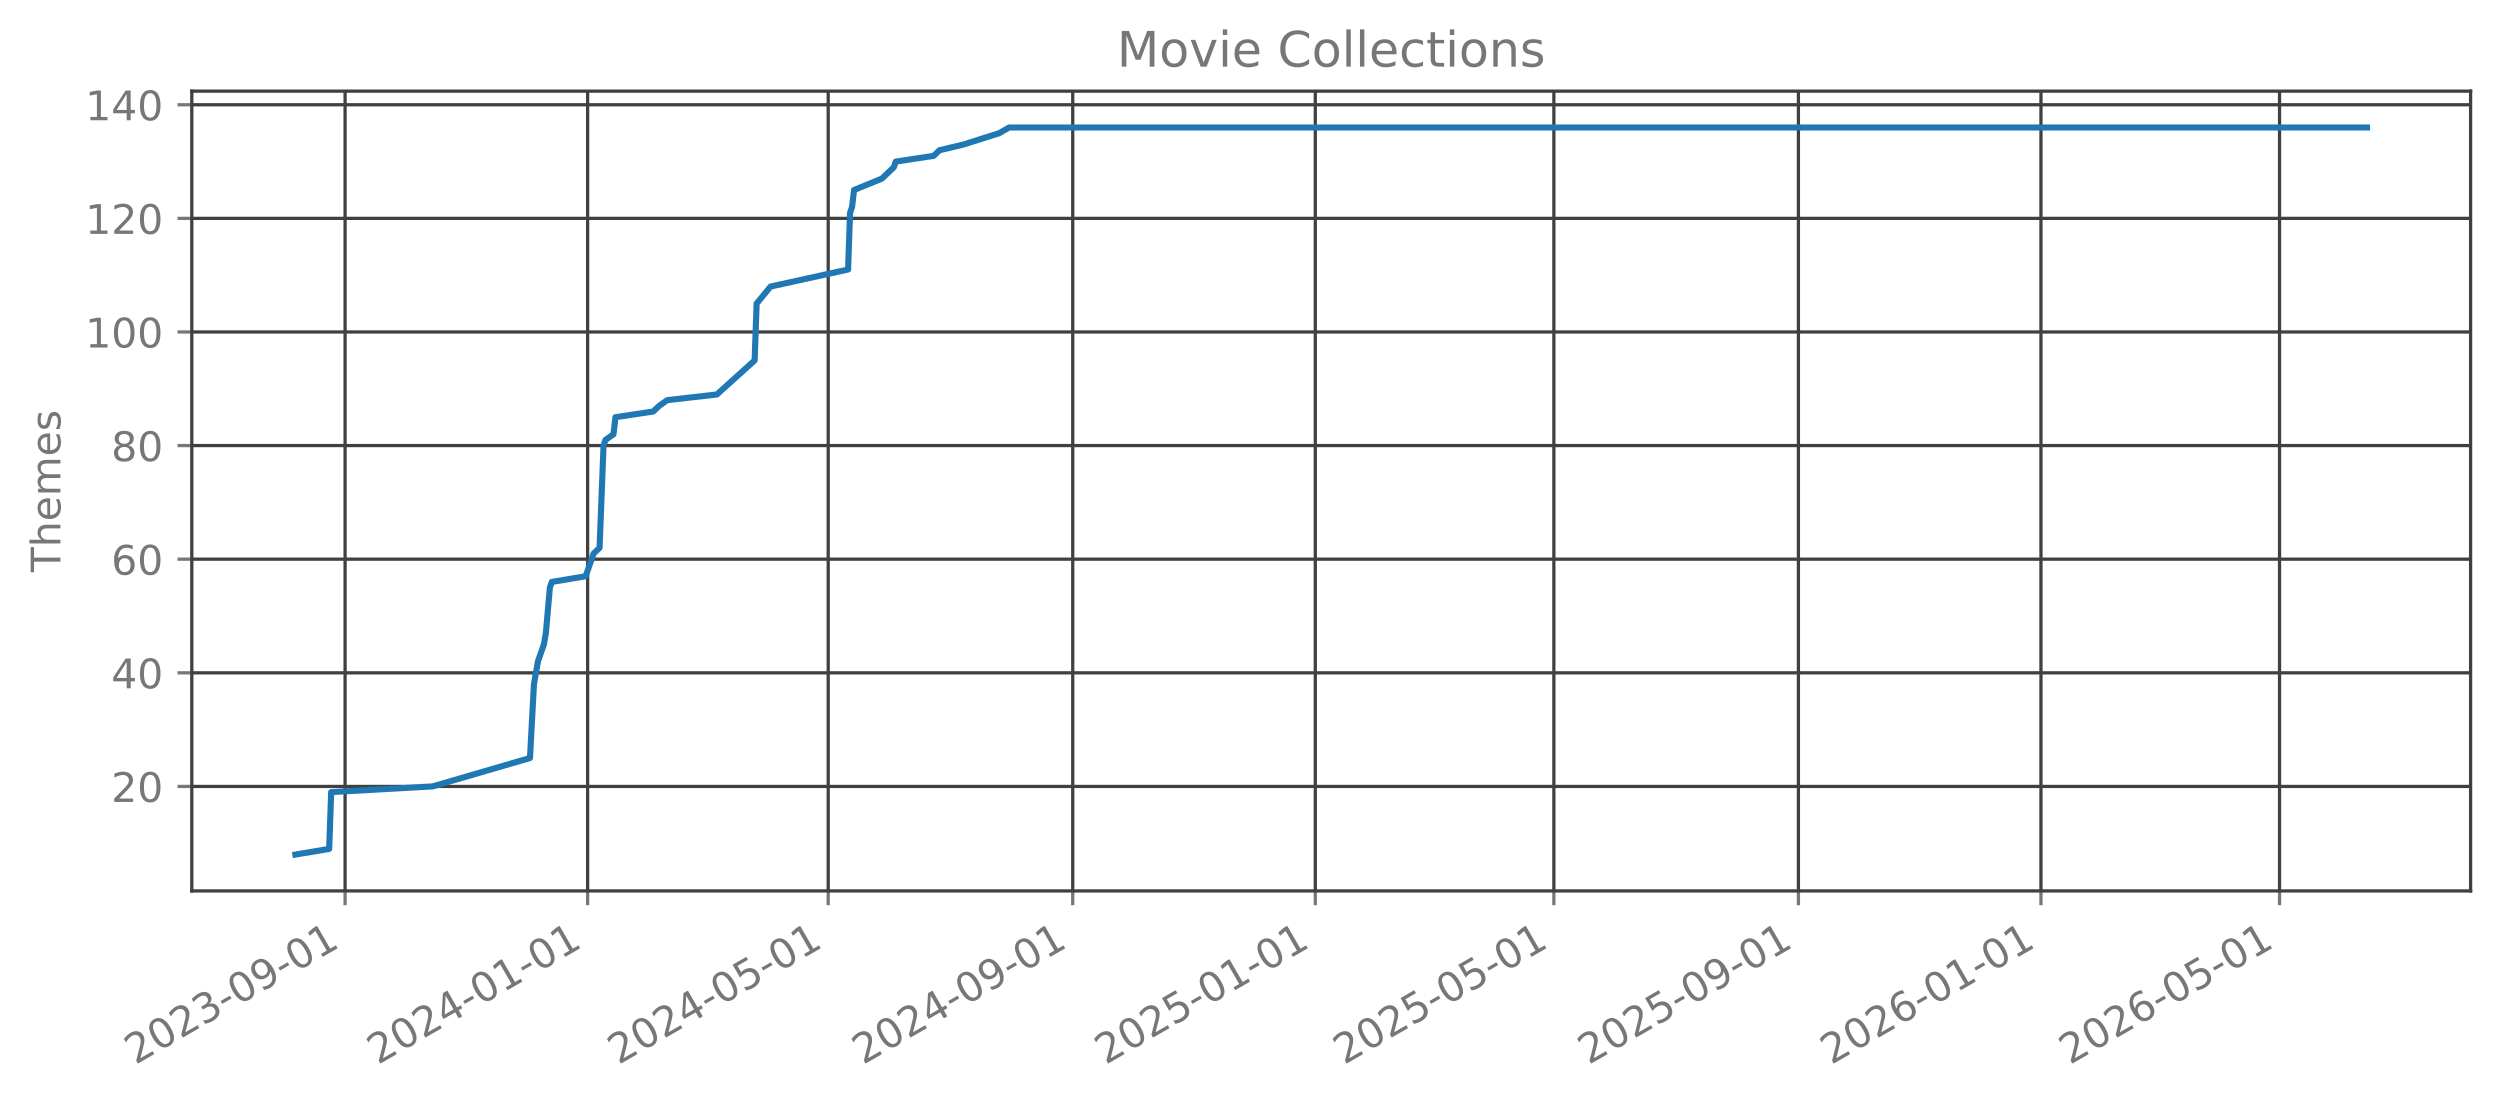
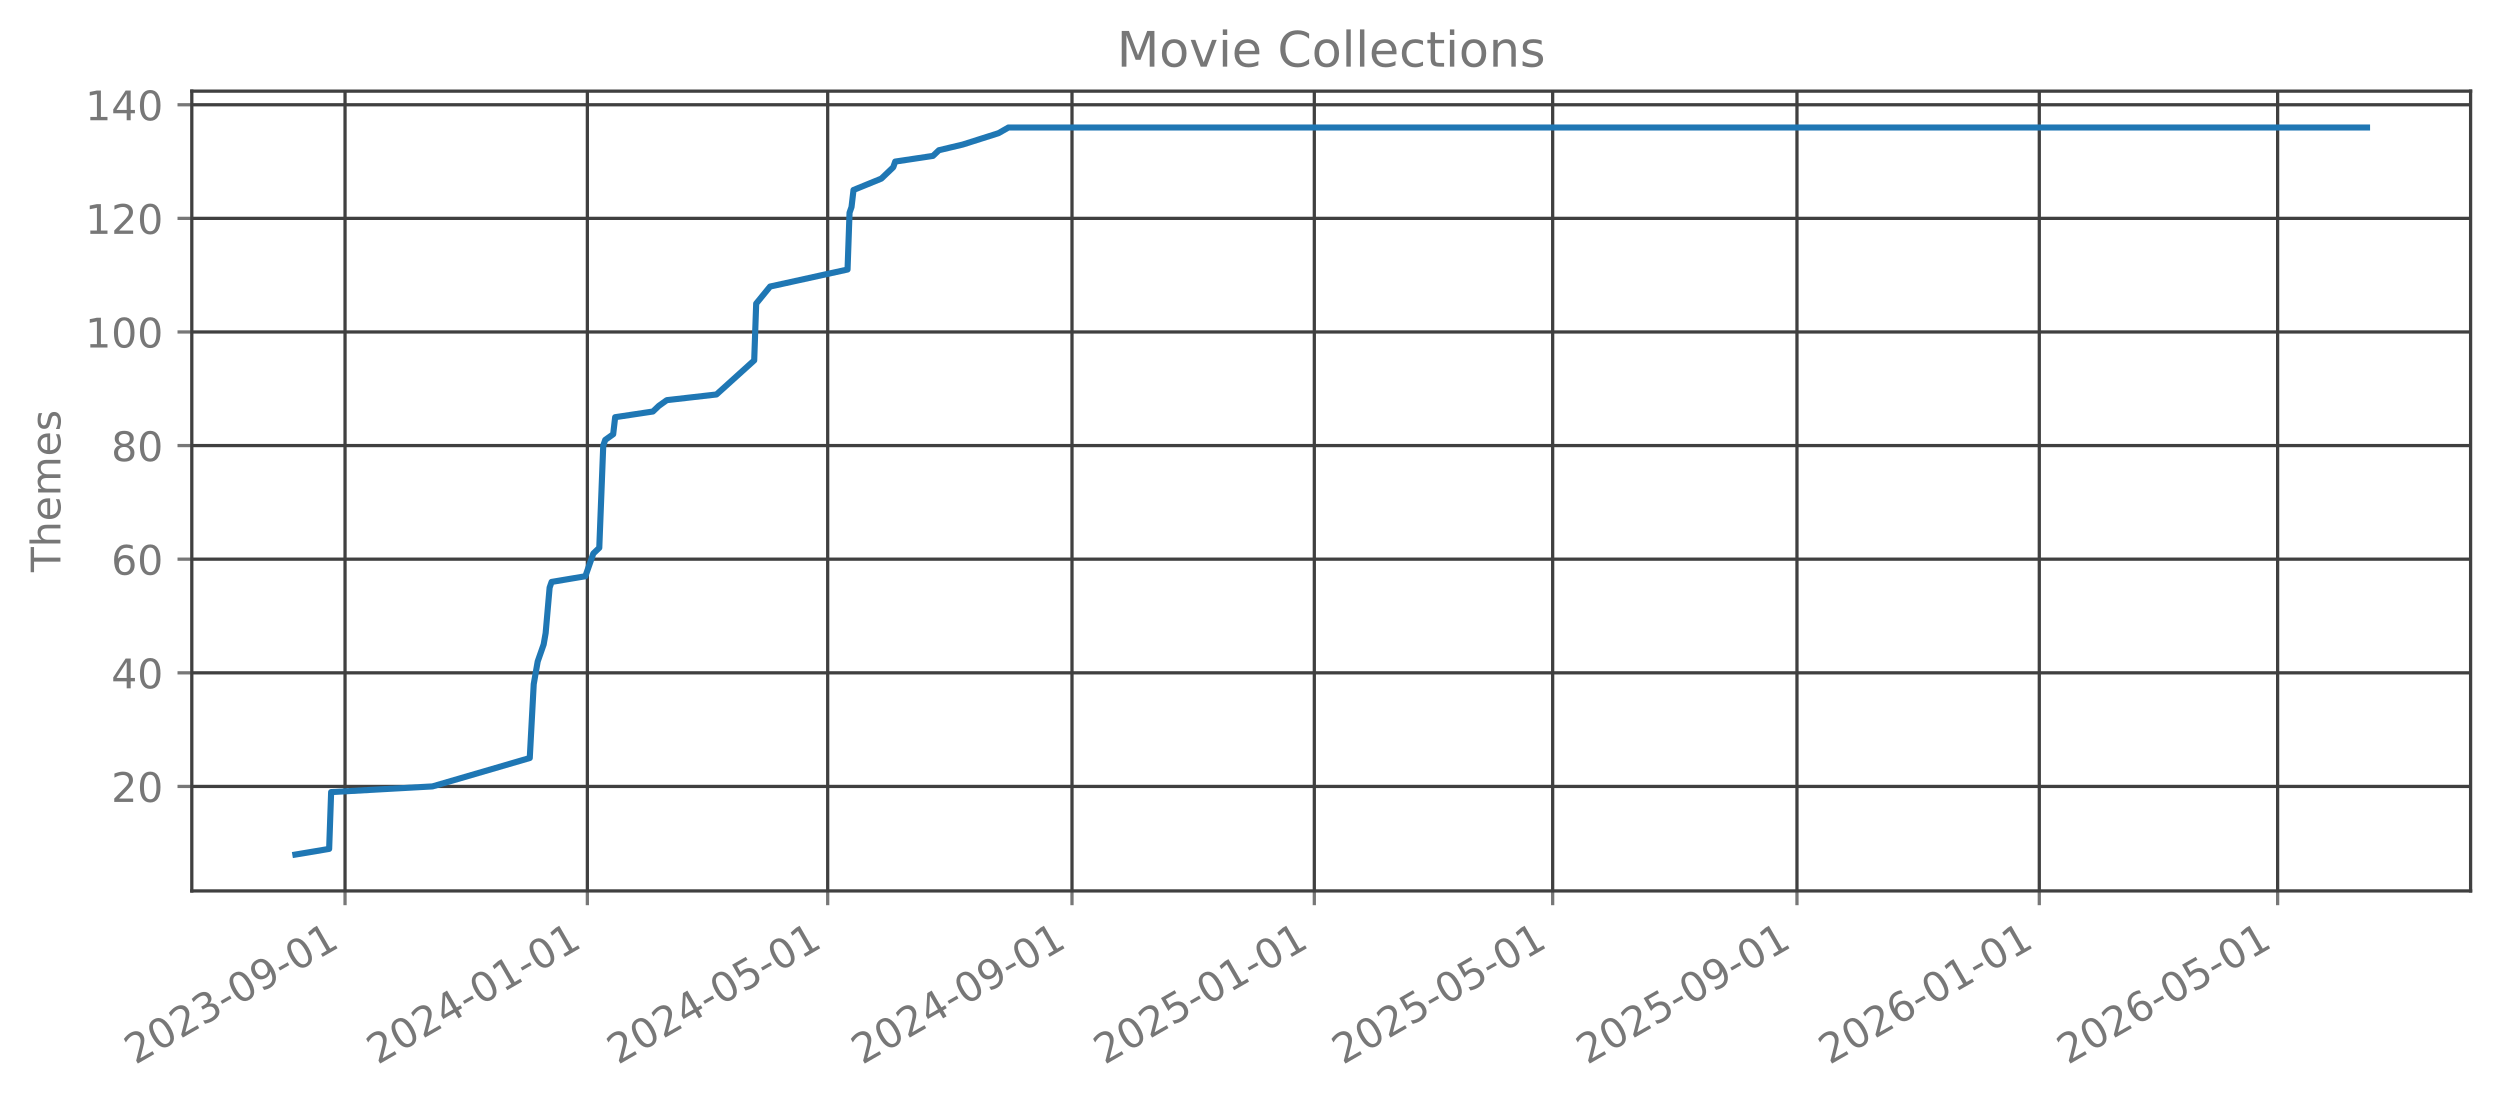
<svg xmlns="http://www.w3.org/2000/svg" xmlns:xlink="http://www.w3.org/1999/xlink" width="612.166pt" height="269.797pt" viewBox="0 0 612.166 269.797" version="1.1">
  <defs>
    <style type="text/css">*{stroke-linejoin: round; stroke-linecap: butt}</style>
  </defs>
  <g id="figure_1">
    <g id="patch_1">
      <path d="M 0 269.797  L 612.166 269.797  L 612.166 0  L 0 0  L 0 269.797  z " style="fill: none; opacity: 0" />
    </g>
    <g id="axes_1">
      <g id="patch_2">
        <path d="M 46.966 218.158  L 604.966 218.158  L 604.966 22.318  L 46.966 22.318  L 46.966 218.158  z " style="fill: none; opacity: 0" />
      </g>
      <g id="matplotlib.axis_1">
        <g id="xtick_1">
          <g id="line2d_1">
-             <path d="M 84.5 218.158  L 84.5 22.318  " clip-path="url(#pe55c0b548e)" style="fill: none; stroke: #404040; stroke-width: 0.8; stroke-linecap: square" />
+             <path d="M 84.488 218.158  L 84.488 22.318  " clip-path="url(#pe5783e8417)" style="fill: none; stroke: #404040; stroke-width: 0.8; stroke-linecap: square" />
          </g>
          <g id="line2d_2">
            <defs>
-               <path id="m0280306703" d="M 0 0  L 0 3.5  " style="stroke: #777777; stroke-width: 0.8" />
+               <path id="m6140efe52c" d="M 0 0  L 0 3.5  " style="stroke: #777777; stroke-width: 0.8" />
            </defs>
            <g>
-               <use xlink:href="#m0280306703" x="84.5" y="218.158" style="fill: #777777; stroke: #777777; stroke-width: 0.8" />
+               <use xlink:href="#m6140efe52c" x="84.488" y="218.158" style="fill: #777777; stroke: #777777; stroke-width: 0.8" />
            </g>
          </g>
          <g id="text_1">
-             <g style="fill: #777777" transform="translate(33.13046 260.7964) rotate(-30) scale(0.1 -0.1)">
+             <g style="fill: #777777" transform="translate(33.11879 260.7964) rotate(-30) scale(0.1 -0.1)">
              <defs>
                <path id="DejaVuSans-32" d="M 1228 531  L 3431 531  L 3431 0  L 469 0  L 469 531  Q 828 903 1448 1529  Q 2069 2156 2228 2338  Q 2531 2678 2651 2914  Q 2772 3150 2772 3378  Q 2772 3750 2511 3984  Q 2250 4219 1831 4219  Q 1534 4219 1204 4116  Q 875 4013 500 3803  L 500 4441  Q 881 4594 1212 4672  Q 1544 4750 1819 4750  Q 2544 4750 2975 4387  Q 3406 4025 3406 3419  Q 3406 3131 3298 2873  Q 3191 2616 2906 2266  Q 2828 2175 2409 1742  Q 1991 1309 1228 531  z " transform="scale(0.015625)" />
                <path id="DejaVuSans-30" d="M 2034 4250  Q 1547 4250 1301 3770  Q 1056 3291 1056 2328  Q 1056 1369 1301 889  Q 1547 409 2034 409  Q 2525 409 2770 889  Q 3016 1369 3016 2328  Q 3016 3291 2770 3770  Q 2525 4250 2034 4250  z M 2034 4750  Q 2819 4750 3233 4129  Q 3647 3509 3647 2328  Q 3647 1150 3233 529  Q 2819 -91 2034 -91  Q 1250 -91 836 529  Q 422 1150 422 2328  Q 422 3509 836 4129  Q 1250 4750 2034 4750  z " transform="scale(0.015625)" />
                <path id="DejaVuSans-33" d="M 2597 2516  Q 3050 2419 3304 2112  Q 3559 1806 3559 1356  Q 3559 666 3084 287  Q 2609 -91 1734 -91  Q 1441 -91 1130 -33  Q 819 25 488 141  L 488 750  Q 750 597 1062 519  Q 1375 441 1716 441  Q 2309 441 2620 675  Q 2931 909 2931 1356  Q 2931 1769 2642 2001  Q 2353 2234 1838 2234  L 1294 2234  L 1294 2753  L 1863 2753  Q 2328 2753 2575 2939  Q 2822 3125 2822 3475  Q 2822 3834 2567 4026  Q 2313 4219 1838 4219  Q 1578 4219 1281 4162  Q 984 4106 628 3988  L 628 4550  Q 988 4650 1302 4700  Q 1616 4750 1894 4750  Q 2613 4750 3031 4423  Q 3450 4097 3450 3541  Q 3450 3153 3228 2886  Q 3006 2619 2597 2516  z " transform="scale(0.015625)" />
                <path id="DejaVuSans-2d" d="M 313 2009  L 1997 2009  L 1997 1497  L 313 1497  L 313 2009  z " transform="scale(0.015625)" />
                <path id="DejaVuSans-39" d="M 703 97  L 703 672  Q 941 559 1184 500  Q 1428 441 1663 441  Q 2288 441 2617 861  Q 2947 1281 2994 2138  Q 2813 1869 2534 1725  Q 2256 1581 1919 1581  Q 1219 1581 811 2004  Q 403 2428 403 3163  Q 403 3881 828 4315  Q 1253 4750 1959 4750  Q 2769 4750 3195 4129  Q 3622 3509 3622 2328  Q 3622 1225 3098 567  Q 2575 -91 1691 -91  Q 1453 -91 1209 -44  Q 966 3 703 97  z M 1959 2075  Q 2384 2075 2632 2365  Q 2881 2656 2881 3163  Q 2881 3666 2632 3958  Q 2384 4250 1959 4250  Q 1534 4250 1286 3958  Q 1038 3666 1038 3163  Q 1038 2656 1286 2365  Q 1534 2075 1959 2075  z " transform="scale(0.015625)" />
                <path id="DejaVuSans-31" d="M 794 531  L 1825 531  L 1825 4091  L 703 3866  L 703 4441  L 1819 4666  L 2450 4666  L 2450 531  L 3481 531  L 3481 0  L 794 0  L 794 531  z " transform="scale(0.015625)" />
              </defs>
              <use xlink:href="#DejaVuSans-32" />
              <use xlink:href="#DejaVuSans-30" transform="translate(63.62305 0)" />
              <use xlink:href="#DejaVuSans-32" transform="translate(127.2461 0)" />
              <use xlink:href="#DejaVuSans-33" transform="translate(190.8691 0)" />
              <use xlink:href="#DejaVuSans-2d" transform="translate(254.4922 0)" />
              <use xlink:href="#DejaVuSans-30" transform="translate(290.5762 0)" />
              <use xlink:href="#DejaVuSans-39" transform="translate(354.1992 0)" />
              <use xlink:href="#DejaVuSans-2d" transform="translate(417.8223 0)" />
              <use xlink:href="#DejaVuSans-30" transform="translate(453.9062 0)" />
              <use xlink:href="#DejaVuSans-31" transform="translate(517.5293 0)" />
            </g>
          </g>
        </g>
        <g id="xtick_2">
          <g id="line2d_3">
-             <path d="M 143.893 218.158  L 143.893 22.318  " clip-path="url(#pe55c0b548e)" style="fill: none; stroke: #404040; stroke-width: 0.8; stroke-linecap: square" />
+             <path d="M 143.824 218.158  L 143.824 22.318  " clip-path="url(#pe5783e8417)" style="fill: none; stroke: #404040; stroke-width: 0.8; stroke-linecap: square" />
          </g>
          <g id="line2d_4">
            <g>
-               <use xlink:href="#m0280306703" x="143.893" y="218.158" style="fill: #777777; stroke: #777777; stroke-width: 0.8" />
+               <use xlink:href="#m6140efe52c" x="143.824" y="218.158" style="fill: #777777; stroke: #777777; stroke-width: 0.8" />
            </g>
          </g>
          <g id="text_2">
-             <g style="fill: #777777" transform="translate(92.52324 260.7964) rotate(-30) scale(0.1 -0.1)">
+             <g style="fill: #777777" transform="translate(92.45462 260.7964) rotate(-30) scale(0.1 -0.1)">
              <defs>
                <path id="DejaVuSans-34" d="M 2419 4116  L 825 1625  L 2419 1625  L 2419 4116  z M 2253 4666  L 3047 4666  L 3047 1625  L 3713 1625  L 3713 1100  L 3047 1100  L 3047 0  L 2419 0  L 2419 1100  L 313 1100  L 313 1709  L 2253 4666  z " transform="scale(0.015625)" />
              </defs>
              <use xlink:href="#DejaVuSans-32" />
              <use xlink:href="#DejaVuSans-30" transform="translate(63.62305 0)" />
              <use xlink:href="#DejaVuSans-32" transform="translate(127.2461 0)" />
              <use xlink:href="#DejaVuSans-34" transform="translate(190.8691 0)" />
              <use xlink:href="#DejaVuSans-2d" transform="translate(254.4922 0)" />
              <use xlink:href="#DejaVuSans-30" transform="translate(290.5762 0)" />
              <use xlink:href="#DejaVuSans-31" transform="translate(354.1992 0)" />
              <use xlink:href="#DejaVuSans-2d" transform="translate(417.8223 0)" />
              <use xlink:href="#DejaVuSans-30" transform="translate(453.9062 0)" />
              <use xlink:href="#DejaVuSans-31" transform="translate(517.5293 0)" />
            </g>
          </g>
        </g>
        <g id="xtick_3">
          <g id="line2d_5">
-             <path d="M 202.799 218.158  L 202.799 22.318  " clip-path="url(#pe55c0b548e)" style="fill: none; stroke: #404040; stroke-width: 0.8; stroke-linecap: square" />
+             <path d="M 202.674 218.158  L 202.674 22.318  " clip-path="url(#pe5783e8417)" style="fill: none; stroke: #404040; stroke-width: 0.8; stroke-linecap: square" />
          </g>
          <g id="line2d_6">
            <g>
-               <use xlink:href="#m0280306703" x="202.799" y="218.158" style="fill: #777777; stroke: #777777; stroke-width: 0.8" />
+               <use xlink:href="#m6140efe52c" x="202.674" y="218.158" style="fill: #777777; stroke: #777777; stroke-width: 0.8" />
            </g>
          </g>
          <g id="text_3">
-             <g style="fill: #777777" transform="translate(151.4292 260.7964) rotate(-30) scale(0.1 -0.1)">
+             <g style="fill: #777777" transform="translate(151.3041 260.7964) rotate(-30) scale(0.1 -0.1)">
              <defs>
                <path id="DejaVuSans-35" d="M 691 4666  L 3169 4666  L 3169 4134  L 1269 4134  L 1269 2991  Q 1406 3038 1543 3061  Q 1681 3084 1819 3084  Q 2600 3084 3056 2656  Q 3513 2228 3513 1497  Q 3513 744 3044 326  Q 2575 -91 1722 -91  Q 1428 -91 1123 -41  Q 819 9 494 109  L 494 744  Q 775 591 1075 516  Q 1375 441 1709 441  Q 2250 441 2565 725  Q 2881 1009 2881 1497  Q 2881 1984 2565 2268  Q 2250 2553 1709 2553  Q 1456 2553 1204 2497  Q 953 2441 691 2322  L 691 4666  z " transform="scale(0.015625)" />
              </defs>
              <use xlink:href="#DejaVuSans-32" />
              <use xlink:href="#DejaVuSans-30" transform="translate(63.62305 0)" />
              <use xlink:href="#DejaVuSans-32" transform="translate(127.2461 0)" />
              <use xlink:href="#DejaVuSans-34" transform="translate(190.8691 0)" />
              <use xlink:href="#DejaVuSans-2d" transform="translate(254.4922 0)" />
              <use xlink:href="#DejaVuSans-30" transform="translate(290.5762 0)" />
              <use xlink:href="#DejaVuSans-35" transform="translate(354.1992 0)" />
              <use xlink:href="#DejaVuSans-2d" transform="translate(417.8223 0)" />
              <use xlink:href="#DejaVuSans-30" transform="translate(453.9062 0)" />
              <use xlink:href="#DejaVuSans-31" transform="translate(517.5293 0)" />
            </g>
          </g>
        </g>
        <g id="xtick_4">
          <g id="line2d_7">
-             <path d="M 262.678 218.158  L 262.678 22.318  " clip-path="url(#pe55c0b548e)" style="fill: none; stroke: #404040; stroke-width: 0.8; stroke-linecap: square" />
+             <path d="M 262.496 218.158  L 262.496 22.318  " clip-path="url(#pe5783e8417)" style="fill: none; stroke: #404040; stroke-width: 0.8; stroke-linecap: square" />
          </g>
          <g id="line2d_8">
            <g>
-               <use xlink:href="#m0280306703" x="262.678" y="218.158" style="fill: #777777; stroke: #777777; stroke-width: 0.8" />
+               <use xlink:href="#m6140efe52c" x="262.496" y="218.158" style="fill: #777777; stroke: #777777; stroke-width: 0.8" />
            </g>
          </g>
          <g id="text_4">
-             <g style="fill: #777777" transform="translate(211.3088 260.7964) rotate(-30) scale(0.1 -0.1)">
+             <g style="fill: #777777" transform="translate(211.1263 260.7964) rotate(-30) scale(0.1 -0.1)">
              <use xlink:href="#DejaVuSans-32" />
              <use xlink:href="#DejaVuSans-30" transform="translate(63.62305 0)" />
              <use xlink:href="#DejaVuSans-32" transform="translate(127.2461 0)" />
              <use xlink:href="#DejaVuSans-34" transform="translate(190.8691 0)" />
              <use xlink:href="#DejaVuSans-2d" transform="translate(254.4922 0)" />
              <use xlink:href="#DejaVuSans-30" transform="translate(290.5762 0)" />
              <use xlink:href="#DejaVuSans-39" transform="translate(354.1992 0)" />
              <use xlink:href="#DejaVuSans-2d" transform="translate(417.8223 0)" />
              <use xlink:href="#DejaVuSans-30" transform="translate(453.9062 0)" />
              <use xlink:href="#DejaVuSans-31" transform="translate(517.5293 0)" />
            </g>
          </g>
        </g>
        <g id="xtick_5">
          <g id="line2d_9">
-             <path d="M 322.071 218.158  L 322.071 22.318  " clip-path="url(#pe55c0b548e)" style="fill: none; stroke: #404040; stroke-width: 0.8; stroke-linecap: square" />
+             <path d="M 321.832 218.158  L 321.832 22.318  " clip-path="url(#pe5783e8417)" style="fill: none; stroke: #404040; stroke-width: 0.8; stroke-linecap: square" />
          </g>
          <g id="line2d_10">
            <g>
-               <use xlink:href="#m0280306703" x="322.071" y="218.158" style="fill: #777777; stroke: #777777; stroke-width: 0.8" />
+               <use xlink:href="#m6140efe52c" x="321.832" y="218.158" style="fill: #777777; stroke: #777777; stroke-width: 0.8" />
            </g>
          </g>
          <g id="text_5">
-             <g style="fill: #777777" transform="translate(270.7016 260.7964) rotate(-30) scale(0.1 -0.1)">
+             <g style="fill: #777777" transform="translate(270.4621 260.7964) rotate(-30) scale(0.1 -0.1)">
              <use xlink:href="#DejaVuSans-32" />
              <use xlink:href="#DejaVuSans-30" transform="translate(63.62305 0)" />
              <use xlink:href="#DejaVuSans-32" transform="translate(127.2461 0)" />
              <use xlink:href="#DejaVuSans-35" transform="translate(190.8691 0)" />
              <use xlink:href="#DejaVuSans-2d" transform="translate(254.4922 0)" />
              <use xlink:href="#DejaVuSans-30" transform="translate(290.5762 0)" />
              <use xlink:href="#DejaVuSans-31" transform="translate(354.1992 0)" />
              <use xlink:href="#DejaVuSans-2d" transform="translate(417.8223 0)" />
              <use xlink:href="#DejaVuSans-30" transform="translate(453.9062 0)" />
              <use xlink:href="#DejaVuSans-31" transform="translate(517.5293 0)" />
            </g>
          </g>
        </g>
        <g id="xtick_6">
          <g id="line2d_11">
-             <path d="M 380.49 218.158  L 380.49 22.318  " clip-path="url(#pe55c0b548e)" style="fill: none; stroke: #404040; stroke-width: 0.8; stroke-linecap: square" />
+             <path d="M 380.195 218.158  L 380.195 22.318  " clip-path="url(#pe5783e8417)" style="fill: none; stroke: #404040; stroke-width: 0.8; stroke-linecap: square" />
          </g>
          <g id="line2d_12">
            <g>
-               <use xlink:href="#m0280306703" x="380.49" y="218.158" style="fill: #777777; stroke: #777777; stroke-width: 0.8" />
+               <use xlink:href="#m6140efe52c" x="380.195" y="218.158" style="fill: #777777; stroke: #777777; stroke-width: 0.8" />
            </g>
          </g>
          <g id="text_6">
-             <g style="fill: #777777" transform="translate(329.1207 260.7964) rotate(-30) scale(0.1 -0.1)">
+             <g style="fill: #777777" transform="translate(328.8252 260.7964) rotate(-30) scale(0.1 -0.1)">
              <use xlink:href="#DejaVuSans-32" />
              <use xlink:href="#DejaVuSans-30" transform="translate(63.62305 0)" />
              <use xlink:href="#DejaVuSans-32" transform="translate(127.2461 0)" />
              <use xlink:href="#DejaVuSans-35" transform="translate(190.8691 0)" />
              <use xlink:href="#DejaVuSans-2d" transform="translate(254.4922 0)" />
              <use xlink:href="#DejaVuSans-30" transform="translate(290.5762 0)" />
              <use xlink:href="#DejaVuSans-35" transform="translate(354.1992 0)" />
              <use xlink:href="#DejaVuSans-2d" transform="translate(417.8223 0)" />
              <use xlink:href="#DejaVuSans-30" transform="translate(453.9062 0)" />
              <use xlink:href="#DejaVuSans-31" transform="translate(517.5293 0)" />
            </g>
          </g>
        </g>
        <g id="xtick_7">
          <g id="line2d_13">
-             <path d="M 440.37 218.158  L 440.37 22.318  " clip-path="url(#pe55c0b548e)" style="fill: none; stroke: #404040; stroke-width: 0.8; stroke-linecap: square" />
+             <path d="M 440.017 218.158  L 440.017 22.318  " clip-path="url(#pe5783e8417)" style="fill: none; stroke: #404040; stroke-width: 0.8; stroke-linecap: square" />
          </g>
          <g id="line2d_14">
            <g>
-               <use xlink:href="#m0280306703" x="440.37" y="218.158" style="fill: #777777; stroke: #777777; stroke-width: 0.8" />
+               <use xlink:href="#m6140efe52c" x="440.017" y="218.158" style="fill: #777777; stroke: #777777; stroke-width: 0.8" />
            </g>
          </g>
          <g id="text_7">
-             <g style="fill: #777777" transform="translate(389.0003 260.7964) rotate(-30) scale(0.1 -0.1)">
+             <g style="fill: #777777" transform="translate(388.6474 260.7964) rotate(-30) scale(0.1 -0.1)">
              <use xlink:href="#DejaVuSans-32" />
              <use xlink:href="#DejaVuSans-30" transform="translate(63.62305 0)" />
              <use xlink:href="#DejaVuSans-32" transform="translate(127.2461 0)" />
              <use xlink:href="#DejaVuSans-35" transform="translate(190.8691 0)" />
              <use xlink:href="#DejaVuSans-2d" transform="translate(254.4922 0)" />
              <use xlink:href="#DejaVuSans-30" transform="translate(290.5762 0)" />
              <use xlink:href="#DejaVuSans-39" transform="translate(354.1992 0)" />
              <use xlink:href="#DejaVuSans-2d" transform="translate(417.8223 0)" />
              <use xlink:href="#DejaVuSans-30" transform="translate(453.9062 0)" />
              <use xlink:href="#DejaVuSans-31" transform="translate(517.5293 0)" />
            </g>
          </g>
        </g>
        <g id="xtick_8">
          <g id="line2d_15">
-             <path d="M 499.763 218.158  L 499.763 22.318  " clip-path="url(#pe55c0b548e)" style="fill: none; stroke: #404040; stroke-width: 0.8; stroke-linecap: square" />
+             <path d="M 499.353 218.158  L 499.353 22.318  " clip-path="url(#pe5783e8417)" style="fill: none; stroke: #404040; stroke-width: 0.8; stroke-linecap: square" />
          </g>
          <g id="line2d_16">
            <g>
-               <use xlink:href="#m0280306703" x="499.763" y="218.158" style="fill: #777777; stroke: #777777; stroke-width: 0.8" />
+               <use xlink:href="#m6140efe52c" x="499.353" y="218.158" style="fill: #777777; stroke: #777777; stroke-width: 0.8" />
            </g>
          </g>
          <g id="text_8">
-             <g style="fill: #777777" transform="translate(448.3931 260.7964) rotate(-30) scale(0.1 -0.1)">
+             <g style="fill: #777777" transform="translate(447.9833 260.7964) rotate(-30) scale(0.1 -0.1)">
              <defs>
                <path id="DejaVuSans-36" d="M 2113 2584  Q 1688 2584 1439 2293  Q 1191 2003 1191 1497  Q 1191 994 1439 701  Q 1688 409 2113 409  Q 2538 409 2786 701  Q 3034 994 3034 1497  Q 3034 2003 2786 2293  Q 2538 2584 2113 2584  z M 3366 4563  L 3366 3988  Q 3128 4100 2886 4159  Q 2644 4219 2406 4219  Q 1781 4219 1451 3797  Q 1122 3375 1075 2522  Q 1259 2794 1537 2939  Q 1816 3084 2150 3084  Q 2853 3084 3261 2657  Q 3669 2231 3669 1497  Q 3669 778 3244 343  Q 2819 -91 2113 -91  Q 1303 -91 875 529  Q 447 1150 447 2328  Q 447 3434 972 4092  Q 1497 4750 2381 4750  Q 2619 4750 2861 4703  Q 3103 4656 3366 4563  z " transform="scale(0.015625)" />
              </defs>
              <use xlink:href="#DejaVuSans-32" />
              <use xlink:href="#DejaVuSans-30" transform="translate(63.62305 0)" />
              <use xlink:href="#DejaVuSans-32" transform="translate(127.2461 0)" />
              <use xlink:href="#DejaVuSans-36" transform="translate(190.8691 0)" />
              <use xlink:href="#DejaVuSans-2d" transform="translate(254.4922 0)" />
              <use xlink:href="#DejaVuSans-30" transform="translate(290.5762 0)" />
              <use xlink:href="#DejaVuSans-31" transform="translate(354.1992 0)" />
              <use xlink:href="#DejaVuSans-2d" transform="translate(417.8223 0)" />
              <use xlink:href="#DejaVuSans-30" transform="translate(453.9062 0)" />
              <use xlink:href="#DejaVuSans-31" transform="translate(517.5293 0)" />
            </g>
          </g>
        </g>
        <g id="xtick_9">
          <g id="line2d_17">
-             <path d="M 558.182 218.158  L 558.182 22.318  " clip-path="url(#pe55c0b548e)" style="fill: none; stroke: #404040; stroke-width: 0.8; stroke-linecap: square" />
+             <path d="M 557.716 218.158  L 557.716 22.318  " clip-path="url(#pe5783e8417)" style="fill: none; stroke: #404040; stroke-width: 0.8; stroke-linecap: square" />
          </g>
          <g id="line2d_18">
            <g>
-               <use xlink:href="#m0280306703" x="558.182" y="218.158" style="fill: #777777; stroke: #777777; stroke-width: 0.8" />
+               <use xlink:href="#m6140efe52c" x="557.716" y="218.158" style="fill: #777777; stroke: #777777; stroke-width: 0.8" />
            </g>
          </g>
          <g id="text_9">
-             <g style="fill: #777777" transform="translate(506.8122 260.7964) rotate(-30) scale(0.1 -0.1)">
+             <g style="fill: #777777" transform="translate(506.3464 260.7964) rotate(-30) scale(0.1 -0.1)">
              <use xlink:href="#DejaVuSans-32" />
              <use xlink:href="#DejaVuSans-30" transform="translate(63.62305 0)" />
              <use xlink:href="#DejaVuSans-32" transform="translate(127.2461 0)" />
              <use xlink:href="#DejaVuSans-36" transform="translate(190.8691 0)" />
              <use xlink:href="#DejaVuSans-2d" transform="translate(254.4922 0)" />
              <use xlink:href="#DejaVuSans-30" transform="translate(290.5762 0)" />
              <use xlink:href="#DejaVuSans-35" transform="translate(354.1992 0)" />
              <use xlink:href="#DejaVuSans-2d" transform="translate(417.8223 0)" />
              <use xlink:href="#DejaVuSans-30" transform="translate(453.9062 0)" />
              <use xlink:href="#DejaVuSans-31" transform="translate(517.5293 0)" />
            </g>
          </g>
        </g>
      </g>
      <g id="matplotlib.axis_2">
        <g id="ytick_1">
          <g id="line2d_19">
-             <path d="M 46.966 192.565  L 604.966 192.565  " clip-path="url(#pe55c0b548e)" style="fill: none; stroke: #404040; stroke-width: 0.8; stroke-linecap: square" />
+             <path d="M 46.966 192.565  L 604.966 192.565  " clip-path="url(#pe5783e8417)" style="fill: none; stroke: #404040; stroke-width: 0.8; stroke-linecap: square" />
          </g>
          <g id="line2d_20">
            <defs>
-               <path id="m0265f85632" d="M 0 0  L -3.5 0  " style="stroke: #777777; stroke-width: 0.8" />
+               <path id="m471e684283" d="M 0 0  L -3.5 0  " style="stroke: #777777; stroke-width: 0.8" />
            </defs>
            <g>
-               <use xlink:href="#m0265f85632" x="46.966" y="192.565" style="fill: #777777; stroke: #777777; stroke-width: 0.8" />
+               <use xlink:href="#m471e684283" x="46.966" y="192.565" style="fill: #777777; stroke: #777777; stroke-width: 0.8" />
            </g>
          </g>
          <g id="text_10">
            <g style="fill: #777777" transform="translate(27.24063 196.3646) scale(0.1 -0.1)">
              <use xlink:href="#DejaVuSans-32" />
              <use xlink:href="#DejaVuSans-30" transform="translate(63.62305 0)" />
            </g>
          </g>
        </g>
        <g id="ytick_2">
          <g id="line2d_21">
-             <path d="M 46.966 164.747  L 604.966 164.747  " clip-path="url(#pe55c0b548e)" style="fill: none; stroke: #404040; stroke-width: 0.8; stroke-linecap: square" />
+             <path d="M 46.966 164.747  L 604.966 164.747  " clip-path="url(#pe5783e8417)" style="fill: none; stroke: #404040; stroke-width: 0.8; stroke-linecap: square" />
          </g>
          <g id="line2d_22">
            <g>
-               <use xlink:href="#m0265f85632" x="46.966" y="164.747" style="fill: #777777; stroke: #777777; stroke-width: 0.8" />
+               <use xlink:href="#m471e684283" x="46.966" y="164.747" style="fill: #777777; stroke: #777777; stroke-width: 0.8" />
            </g>
          </g>
          <g id="text_11">
            <g style="fill: #777777" transform="translate(27.24063 168.5464) scale(0.1 -0.1)">
              <use xlink:href="#DejaVuSans-34" />
              <use xlink:href="#DejaVuSans-30" transform="translate(63.62305 0)" />
            </g>
          </g>
        </g>
        <g id="ytick_3">
          <g id="line2d_23">
-             <path d="M 46.966 136.929  L 604.966 136.929  " clip-path="url(#pe55c0b548e)" style="fill: none; stroke: #404040; stroke-width: 0.8; stroke-linecap: square" />
+             <path d="M 46.966 136.929  L 604.966 136.929  " clip-path="url(#pe5783e8417)" style="fill: none; stroke: #404040; stroke-width: 0.8; stroke-linecap: square" />
          </g>
          <g id="line2d_24">
            <g>
-               <use xlink:href="#m0265f85632" x="46.966" y="136.929" style="fill: #777777; stroke: #777777; stroke-width: 0.8" />
+               <use xlink:href="#m471e684283" x="46.966" y="136.929" style="fill: #777777; stroke: #777777; stroke-width: 0.8" />
            </g>
          </g>
          <g id="text_12">
            <g style="fill: #777777" transform="translate(27.24063 140.7283) scale(0.1 -0.1)">
              <use xlink:href="#DejaVuSans-36" />
              <use xlink:href="#DejaVuSans-30" transform="translate(63.62305 0)" />
            </g>
          </g>
        </g>
        <g id="ytick_4">
          <g id="line2d_25">
-             <path d="M 46.966 109.111  L 604.966 109.111  " clip-path="url(#pe55c0b548e)" style="fill: none; stroke: #404040; stroke-width: 0.8; stroke-linecap: square" />
+             <path d="M 46.966 109.111  L 604.966 109.111  " clip-path="url(#pe5783e8417)" style="fill: none; stroke: #404040; stroke-width: 0.8; stroke-linecap: square" />
          </g>
          <g id="line2d_26">
            <g>
-               <use xlink:href="#m0265f85632" x="46.966" y="109.111" style="fill: #777777; stroke: #777777; stroke-width: 0.8" />
+               <use xlink:href="#m471e684283" x="46.966" y="109.111" style="fill: #777777; stroke: #777777; stroke-width: 0.8" />
            </g>
          </g>
          <g id="text_13">
            <g style="fill: #777777" transform="translate(27.24063 112.9101) scale(0.1 -0.1)">
              <defs>
                <path id="DejaVuSans-38" d="M 2034 2216  Q 1584 2216 1326 1975  Q 1069 1734 1069 1313  Q 1069 891 1326 650  Q 1584 409 2034 409  Q 2484 409 2743 651  Q 3003 894 3003 1313  Q 3003 1734 2745 1975  Q 2488 2216 2034 2216  z M 1403 2484  Q 997 2584 770 2862  Q 544 3141 544 3541  Q 544 4100 942 4425  Q 1341 4750 2034 4750  Q 2731 4750 3128 4425  Q 3525 4100 3525 3541  Q 3525 3141 3298 2862  Q 3072 2584 2669 2484  Q 3125 2378 3379 2068  Q 3634 1759 3634 1313  Q 3634 634 3220 271  Q 2806 -91 2034 -91  Q 1263 -91 848 271  Q 434 634 434 1313  Q 434 1759 690 2068  Q 947 2378 1403 2484  z M 1172 3481  Q 1172 3119 1398 2916  Q 1625 2713 2034 2713  Q 2441 2713 2670 2916  Q 2900 3119 2900 3481  Q 2900 3844 2670 4047  Q 2441 4250 2034 4250  Q 1625 4250 1398 4047  Q 1172 3844 1172 3481  z " transform="scale(0.015625)" />
              </defs>
              <use xlink:href="#DejaVuSans-38" />
              <use xlink:href="#DejaVuSans-30" transform="translate(63.62305 0)" />
            </g>
          </g>
        </g>
        <g id="ytick_5">
          <g id="line2d_27">
-             <path d="M 46.966 81.293  L 604.966 81.293  " clip-path="url(#pe55c0b548e)" style="fill: none; stroke: #404040; stroke-width: 0.8; stroke-linecap: square" />
+             <path d="M 46.966 81.293  L 604.966 81.293  " clip-path="url(#pe5783e8417)" style="fill: none; stroke: #404040; stroke-width: 0.8; stroke-linecap: square" />
          </g>
          <g id="line2d_28">
            <g>
-               <use xlink:href="#m0265f85632" x="46.966" y="81.293" style="fill: #777777; stroke: #777777; stroke-width: 0.8" />
+               <use xlink:href="#m471e684283" x="46.966" y="81.293" style="fill: #777777; stroke: #777777; stroke-width: 0.8" />
            </g>
          </g>
          <g id="text_14">
            <g style="fill: #777777" transform="translate(20.87813 85.09189) scale(0.1 -0.1)">
              <use xlink:href="#DejaVuSans-31" />
              <use xlink:href="#DejaVuSans-30" transform="translate(63.62305 0)" />
              <use xlink:href="#DejaVuSans-30" transform="translate(127.2461 0)" />
            </g>
          </g>
        </g>
        <g id="ytick_6">
          <g id="line2d_29">
-             <path d="M 46.966 53.474  L 604.966 53.474  " clip-path="url(#pe55c0b548e)" style="fill: none; stroke: #404040; stroke-width: 0.8; stroke-linecap: square" />
+             <path d="M 46.966 53.474  L 604.966 53.474  " clip-path="url(#pe5783e8417)" style="fill: none; stroke: #404040; stroke-width: 0.8; stroke-linecap: square" />
          </g>
          <g id="line2d_30">
            <g>
-               <use xlink:href="#m0265f85632" x="46.966" y="53.474" style="fill: #777777; stroke: #777777; stroke-width: 0.8" />
+               <use xlink:href="#m471e684283" x="46.966" y="53.474" style="fill: #777777; stroke: #777777; stroke-width: 0.8" />
            </g>
          </g>
          <g id="text_15">
            <g style="fill: #777777" transform="translate(20.87813 57.27371) scale(0.1 -0.1)">
              <use xlink:href="#DejaVuSans-31" />
              <use xlink:href="#DejaVuSans-32" transform="translate(63.62305 0)" />
              <use xlink:href="#DejaVuSans-30" transform="translate(127.2461 0)" />
            </g>
          </g>
        </g>
        <g id="ytick_7">
          <g id="line2d_31">
-             <path d="M 46.966 25.656  L 604.966 25.656  " clip-path="url(#pe55c0b548e)" style="fill: none; stroke: #404040; stroke-width: 0.8; stroke-linecap: square" />
+             <path d="M 46.966 25.656  L 604.966 25.656  " clip-path="url(#pe5783e8417)" style="fill: none; stroke: #404040; stroke-width: 0.8; stroke-linecap: square" />
          </g>
          <g id="line2d_32">
            <g>
-               <use xlink:href="#m0265f85632" x="46.966" y="25.656" style="fill: #777777; stroke: #777777; stroke-width: 0.8" />
+               <use xlink:href="#m471e684283" x="46.966" y="25.656" style="fill: #777777; stroke: #777777; stroke-width: 0.8" />
            </g>
          </g>
          <g id="text_16">
            <g style="fill: #777777" transform="translate(20.87813 29.45553) scale(0.1 -0.1)">
              <use xlink:href="#DejaVuSans-31" />
              <use xlink:href="#DejaVuSans-34" transform="translate(63.62305 0)" />
              <use xlink:href="#DejaVuSans-30" transform="translate(127.2461 0)" />
            </g>
          </g>
        </g>
        <g id="text_17">
          <g style="fill: #777777" transform="translate(14.79844 140.0889) rotate(-90) scale(0.1 -0.1)">
            <defs>
              <path id="DejaVuSans-54" d="M -19 4666  L 3928 4666  L 3928 4134  L 2272 4134  L 2272 0  L 1638 0  L 1638 4134  L -19 4134  L -19 4666  z " transform="scale(0.015625)" />
              <path id="DejaVuSans-68" d="M 3513 2113  L 3513 0  L 2938 0  L 2938 2094  Q 2938 2591 2744 2837  Q 2550 3084 2163 3084  Q 1697 3084 1428 2787  Q 1159 2491 1159 1978  L 1159 0  L 581 0  L 581 4863  L 1159 4863  L 1159 2956  Q 1366 3272 1645 3428  Q 1925 3584 2291 3584  Q 2894 3584 3203 3211  Q 3513 2838 3513 2113  z " transform="scale(0.015625)" />
              <path id="DejaVuSans-65" d="M 3597 1894  L 3597 1613  L 953 1613  Q 991 1019 1311 708  Q 1631 397 2203 397  Q 2534 397 2845 478  Q 3156 559 3463 722  L 3463 178  Q 3153 47 2828 -22  Q 2503 -91 2169 -91  Q 1331 -91 842 396  Q 353 884 353 1716  Q 353 2575 817 3079  Q 1281 3584 2069 3584  Q 2775 3584 3186 3129  Q 3597 2675 3597 1894  z M 3022 2063  Q 3016 2534 2758 2815  Q 2500 3097 2075 3097  Q 1594 3097 1305 2825  Q 1016 2553 972 2059  L 3022 2063  z " transform="scale(0.015625)" />
              <path id="DejaVuSans-6d" d="M 3328 2828  Q 3544 3216 3844 3400  Q 4144 3584 4550 3584  Q 5097 3584 5394 3201  Q 5691 2819 5691 2113  L 5691 0  L 5113 0  L 5113 2094  Q 5113 2597 4934 2840  Q 4756 3084 4391 3084  Q 3944 3084 3684 2787  Q 3425 2491 3425 1978  L 3425 0  L 2847 0  L 2847 2094  Q 2847 2600 2669 2842  Q 2491 3084 2119 3084  Q 1678 3084 1418 2786  Q 1159 2488 1159 1978  L 1159 0  L 581 0  L 581 3500  L 1159 3500  L 1159 2956  Q 1356 3278 1631 3431  Q 1906 3584 2284 3584  Q 2666 3584 2933 3390  Q 3200 3197 3328 2828  z " transform="scale(0.015625)" />
              <path id="DejaVuSans-73" d="M 2834 3397  L 2834 2853  Q 2591 2978 2328 3040  Q 2066 3103 1784 3103  Q 1356 3103 1142 2972  Q 928 2841 928 2578  Q 928 2378 1081 2264  Q 1234 2150 1697 2047  L 1894 2003  Q 2506 1872 2764 1633  Q 3022 1394 3022 966  Q 3022 478 2636 193  Q 2250 -91 1575 -91  Q 1294 -91 989 -36  Q 684 19 347 128  L 347 722  Q 666 556 975 473  Q 1284 391 1588 391  Q 1994 391 2212 530  Q 2431 669 2431 922  Q 2431 1156 2273 1281  Q 2116 1406 1581 1522  L 1381 1569  Q 847 1681 609 1914  Q 372 2147 372 2553  Q 372 3047 722 3315  Q 1072 3584 1716 3584  Q 2034 3584 2315 3537  Q 2597 3491 2834 3397  z " transform="scale(0.015625)" />
            </defs>
            <use xlink:href="#DejaVuSans-54" />
            <use xlink:href="#DejaVuSans-68" transform="translate(61.08398 0)" />
            <use xlink:href="#DejaVuSans-65" transform="translate(124.4629 0)" />
            <use xlink:href="#DejaVuSans-6d" transform="translate(185.9863 0)" />
            <use xlink:href="#DejaVuSans-65" transform="translate(283.3984 0)" />
            <use xlink:href="#DejaVuSans-73" transform="translate(344.9219 0)" />
          </g>
        </g>
      </g>
      <g id="line2d_33">
-         <path d="M 72.329 209.256  L 80.605 207.865  L 81.092 193.956  L 105.92 192.565  L 129.775 185.611  L 130.748 167.529  L 131.722 161.965  L 132.696 159.184  L 133.183 157.793  L 133.669 155.011  L 134.643 143.884  L 135.13 142.493  L 143.406 141.102  L 144.866 136.929  L 145.353 135.538  L 146.814 134.147  L 147.787 109.111  L 148.274 107.72  L 150.221 106.329  L 150.708 102.156  L 159.958 100.765  L 161.418 99.374  L 163.366 97.984  L 175.536 96.593  L 184.786 88.247  L 185.273 74.338  L 188.681 70.165  L 207.667 65.993  L 208.154 52.084  L 208.641 50.693  L 209.127 46.52  L 215.943 43.738  L 217.403 42.347  L 218.864 40.956  L 219.351 39.565  L 228.6 38.174  L 230.061 36.784  L 235.903 35.393  L 244.666 32.611  L 247.1 31.22  L 579.602 31.22  " clip-path="url(#pe55c0b548e)" style="fill: none; stroke: #1f77b4; stroke-width: 1.5; stroke-linecap: square" />
+         <path d="M 72.329 209.256  L 80.597 207.865  L 81.084 193.956  L 105.888 192.565  L 129.72 185.611  L 130.692 167.529  L 131.665 161.965  L 132.638 159.184  L 133.124 157.793  L 133.611 155.011  L 134.583 143.884  L 135.07 142.493  L 143.338 141.102  L 144.797 136.929  L 145.283 135.538  L 146.742 134.147  L 147.715 109.111  L 148.201 107.72  L 150.147 106.329  L 150.633 102.156  L 159.874 100.765  L 161.333 99.374  L 163.278 97.984  L 175.437 96.593  L 184.678 88.247  L 185.165 74.338  L 188.569 70.165  L 207.537 65.993  L 208.024 52.084  L 208.51 50.693  L 208.996 46.52  L 215.805 43.738  L 217.264 42.347  L 218.723 40.956  L 219.21 39.565  L 228.451 38.174  L 229.91 36.784  L 235.746 35.393  L 244.5 32.611  L 246.932 31.22  L 579.602 31.22  " clip-path="url(#pe5783e8417)" style="fill: none; stroke: #1f77b4; stroke-width: 1.5; stroke-linecap: square" />
      </g>
      <g id="patch_3">
        <path d="M 46.966 218.158  L 46.966 22.318  " style="fill: none; stroke: #404040; stroke-width: 0.8; stroke-linejoin: miter; stroke-linecap: square" />
      </g>
      <g id="patch_4">
        <path d="M 604.966 218.158  L 604.966 22.318  " style="fill: none; stroke: #404040; stroke-width: 0.8; stroke-linejoin: miter; stroke-linecap: square" />
      </g>
      <g id="patch_5">
        <path d="M 46.966 218.158  L 604.966 218.158  " style="fill: none; stroke: #404040; stroke-width: 0.8; stroke-linejoin: miter; stroke-linecap: square" />
      </g>
      <g id="patch_6">
        <path d="M 46.966 22.318  L 604.966 22.318  " style="fill: none; stroke: #404040; stroke-width: 0.8; stroke-linejoin: miter; stroke-linecap: square" />
      </g>
      <g id="text_18">
        <g style="fill: #777777" transform="translate(273.4966 16.31812) scale(0.12 -0.12)">
          <defs>
            <path id="DejaVuSans-4d" d="M 628 4666  L 1569 4666  L 2759 1491  L 3956 4666  L 4897 4666  L 4897 0  L 4281 0  L 4281 4097  L 3078 897  L 2444 897  L 1241 4097  L 1241 0  L 628 0  L 628 4666  z " transform="scale(0.015625)" />
            <path id="DejaVuSans-6f" d="M 1959 3097  Q 1497 3097 1228 2736  Q 959 2375 959 1747  Q 959 1119 1226 758  Q 1494 397 1959 397  Q 2419 397 2687 759  Q 2956 1122 2956 1747  Q 2956 2369 2687 2733  Q 2419 3097 1959 3097  z M 1959 3584  Q 2709 3584 3137 3096  Q 3566 2609 3566 1747  Q 3566 888 3137 398  Q 2709 -91 1959 -91  Q 1206 -91 779 398  Q 353 888 353 1747  Q 353 2609 779 3096  Q 1206 3584 1959 3584  z " transform="scale(0.015625)" />
            <path id="DejaVuSans-76" d="M 191 3500  L 800 3500  L 1894 563  L 2988 3500  L 3597 3500  L 2284 0  L 1503 0  L 191 3500  z " transform="scale(0.015625)" />
            <path id="DejaVuSans-69" d="M 603 3500  L 1178 3500  L 1178 0  L 603 0  L 603 3500  z M 603 4863  L 1178 4863  L 1178 4134  L 603 4134  L 603 4863  z " transform="scale(0.015625)" />
            <path id="DejaVuSans-20" transform="scale(0.015625)" />
            <path id="DejaVuSans-43" d="M 4122 4306  L 4122 3641  Q 3803 3938 3442 4084  Q 3081 4231 2675 4231  Q 1875 4231 1450 3742  Q 1025 3253 1025 2328  Q 1025 1406 1450 917  Q 1875 428 2675 428  Q 3081 428 3442 575  Q 3803 722 4122 1019  L 4122 359  Q 3791 134 3420 21  Q 3050 -91 2638 -91  Q 1578 -91 968 557  Q 359 1206 359 2328  Q 359 3453 968 4101  Q 1578 4750 2638 4750  Q 3056 4750 3426 4639  Q 3797 4528 4122 4306  z " transform="scale(0.015625)" />
            <path id="DejaVuSans-6c" d="M 603 4863  L 1178 4863  L 1178 0  L 603 0  L 603 4863  z " transform="scale(0.015625)" />
            <path id="DejaVuSans-63" d="M 3122 3366  L 3122 2828  Q 2878 2963 2633 3030  Q 2388 3097 2138 3097  Q 1578 3097 1268 2742  Q 959 2388 959 1747  Q 959 1106 1268 751  Q 1578 397 2138 397  Q 2388 397 2633 464  Q 2878 531 3122 666  L 3122 134  Q 2881 22 2623 -34  Q 2366 -91 2075 -91  Q 1284 -91 818 406  Q 353 903 353 1747  Q 353 2603 823 3093  Q 1294 3584 2113 3584  Q 2378 3584 2631 3529  Q 2884 3475 3122 3366  z " transform="scale(0.015625)" />
            <path id="DejaVuSans-74" d="M 1172 4494  L 1172 3500  L 2356 3500  L 2356 3053  L 1172 3053  L 1172 1153  Q 1172 725 1289 603  Q 1406 481 1766 481  L 2356 481  L 2356 0  L 1766 0  Q 1100 0 847 248  Q 594 497 594 1153  L 594 3053  L 172 3053  L 172 3500  L 594 3500  L 594 4494  L 1172 4494  z " transform="scale(0.015625)" />
            <path id="DejaVuSans-6e" d="M 3513 2113  L 3513 0  L 2938 0  L 2938 2094  Q 2938 2591 2744 2837  Q 2550 3084 2163 3084  Q 1697 3084 1428 2787  Q 1159 2491 1159 1978  L 1159 0  L 581 0  L 581 3500  L 1159 3500  L 1159 2956  Q 1366 3272 1645 3428  Q 1925 3584 2291 3584  Q 2894 3584 3203 3211  Q 3513 2838 3513 2113  z " transform="scale(0.015625)" />
          </defs>
          <use xlink:href="#DejaVuSans-4d" />
          <use xlink:href="#DejaVuSans-6f" transform="translate(86.2793 0)" />
          <use xlink:href="#DejaVuSans-76" transform="translate(147.4609 0)" />
          <use xlink:href="#DejaVuSans-69" transform="translate(206.6406 0)" />
          <use xlink:href="#DejaVuSans-65" transform="translate(234.4238 0)" />
          <use xlink:href="#DejaVuSans-20" transform="translate(295.9473 0)" />
          <use xlink:href="#DejaVuSans-43" transform="translate(327.7344 0)" />
          <use xlink:href="#DejaVuSans-6f" transform="translate(397.5586 0)" />
          <use xlink:href="#DejaVuSans-6c" transform="translate(458.7402 0)" />
          <use xlink:href="#DejaVuSans-6c" transform="translate(486.5234 0)" />
          <use xlink:href="#DejaVuSans-65" transform="translate(514.3066 0)" />
          <use xlink:href="#DejaVuSans-63" transform="translate(575.8301 0)" />
          <use xlink:href="#DejaVuSans-74" transform="translate(630.8105 0)" />
          <use xlink:href="#DejaVuSans-69" transform="translate(670.0195 0)" />
          <use xlink:href="#DejaVuSans-6f" transform="translate(697.8027 0)" />
          <use xlink:href="#DejaVuSans-6e" transform="translate(758.9844 0)" />
          <use xlink:href="#DejaVuSans-73" transform="translate(822.3633 0)" />
        </g>
      </g>
    </g>
  </g>
  <defs>
-     <clipPath id="pe55c0b548e">
+     <clipPath id="pe5783e8417">
      <rect x="46.966" y="22.318" width="558" height="195.84" />
    </clipPath>
  </defs>
</svg>
